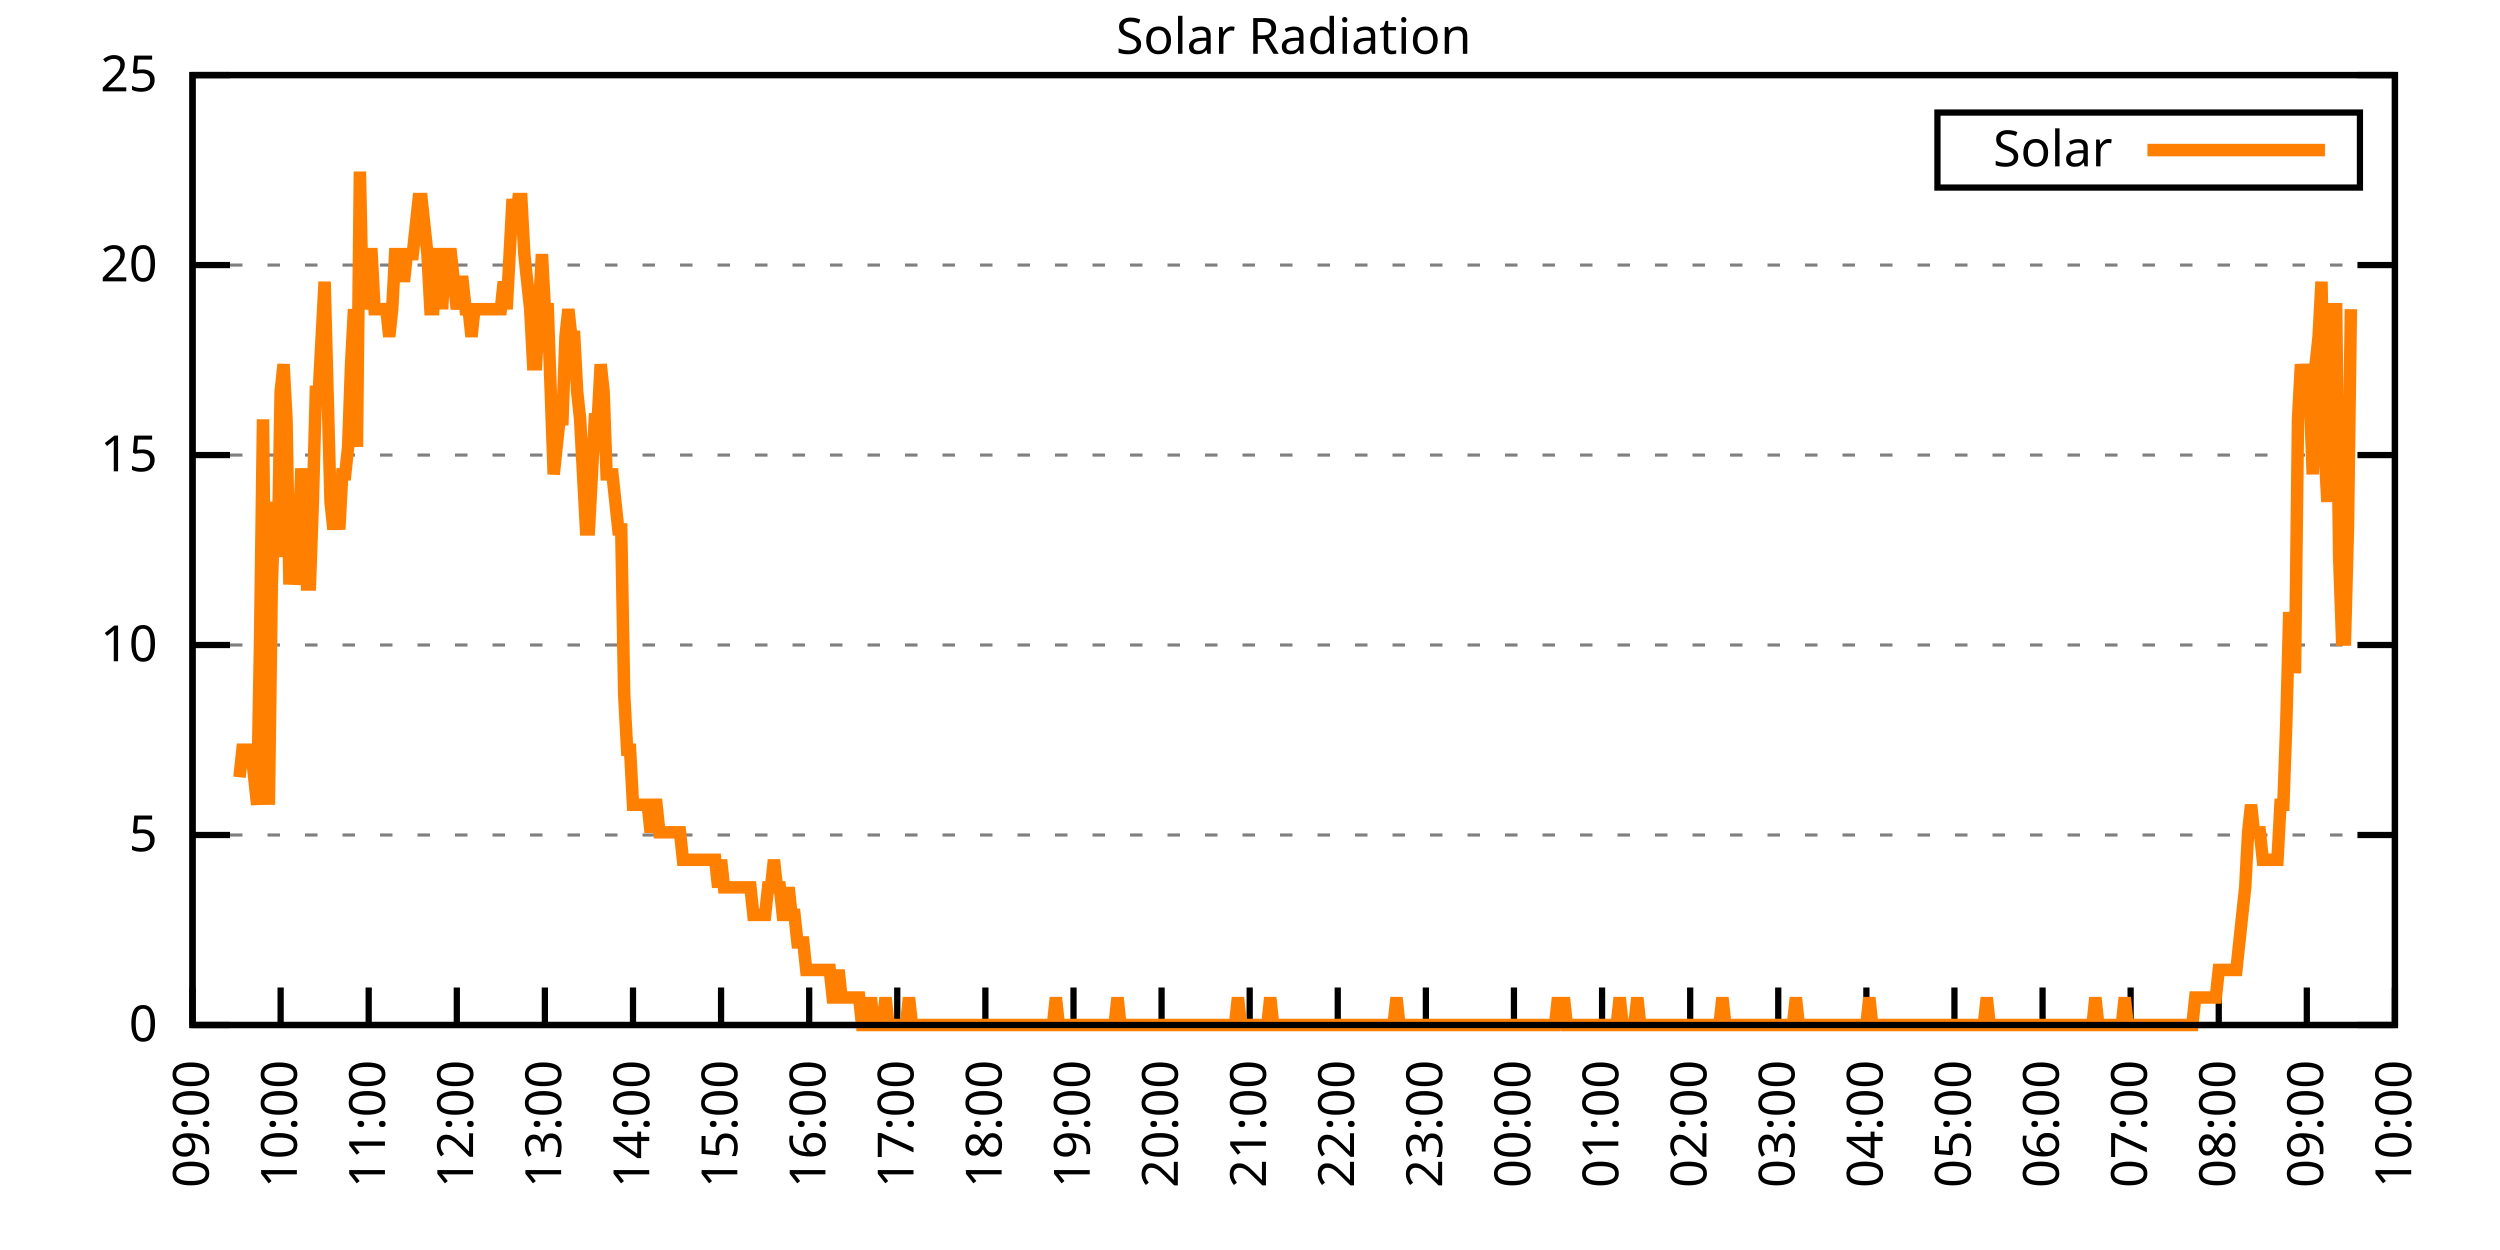
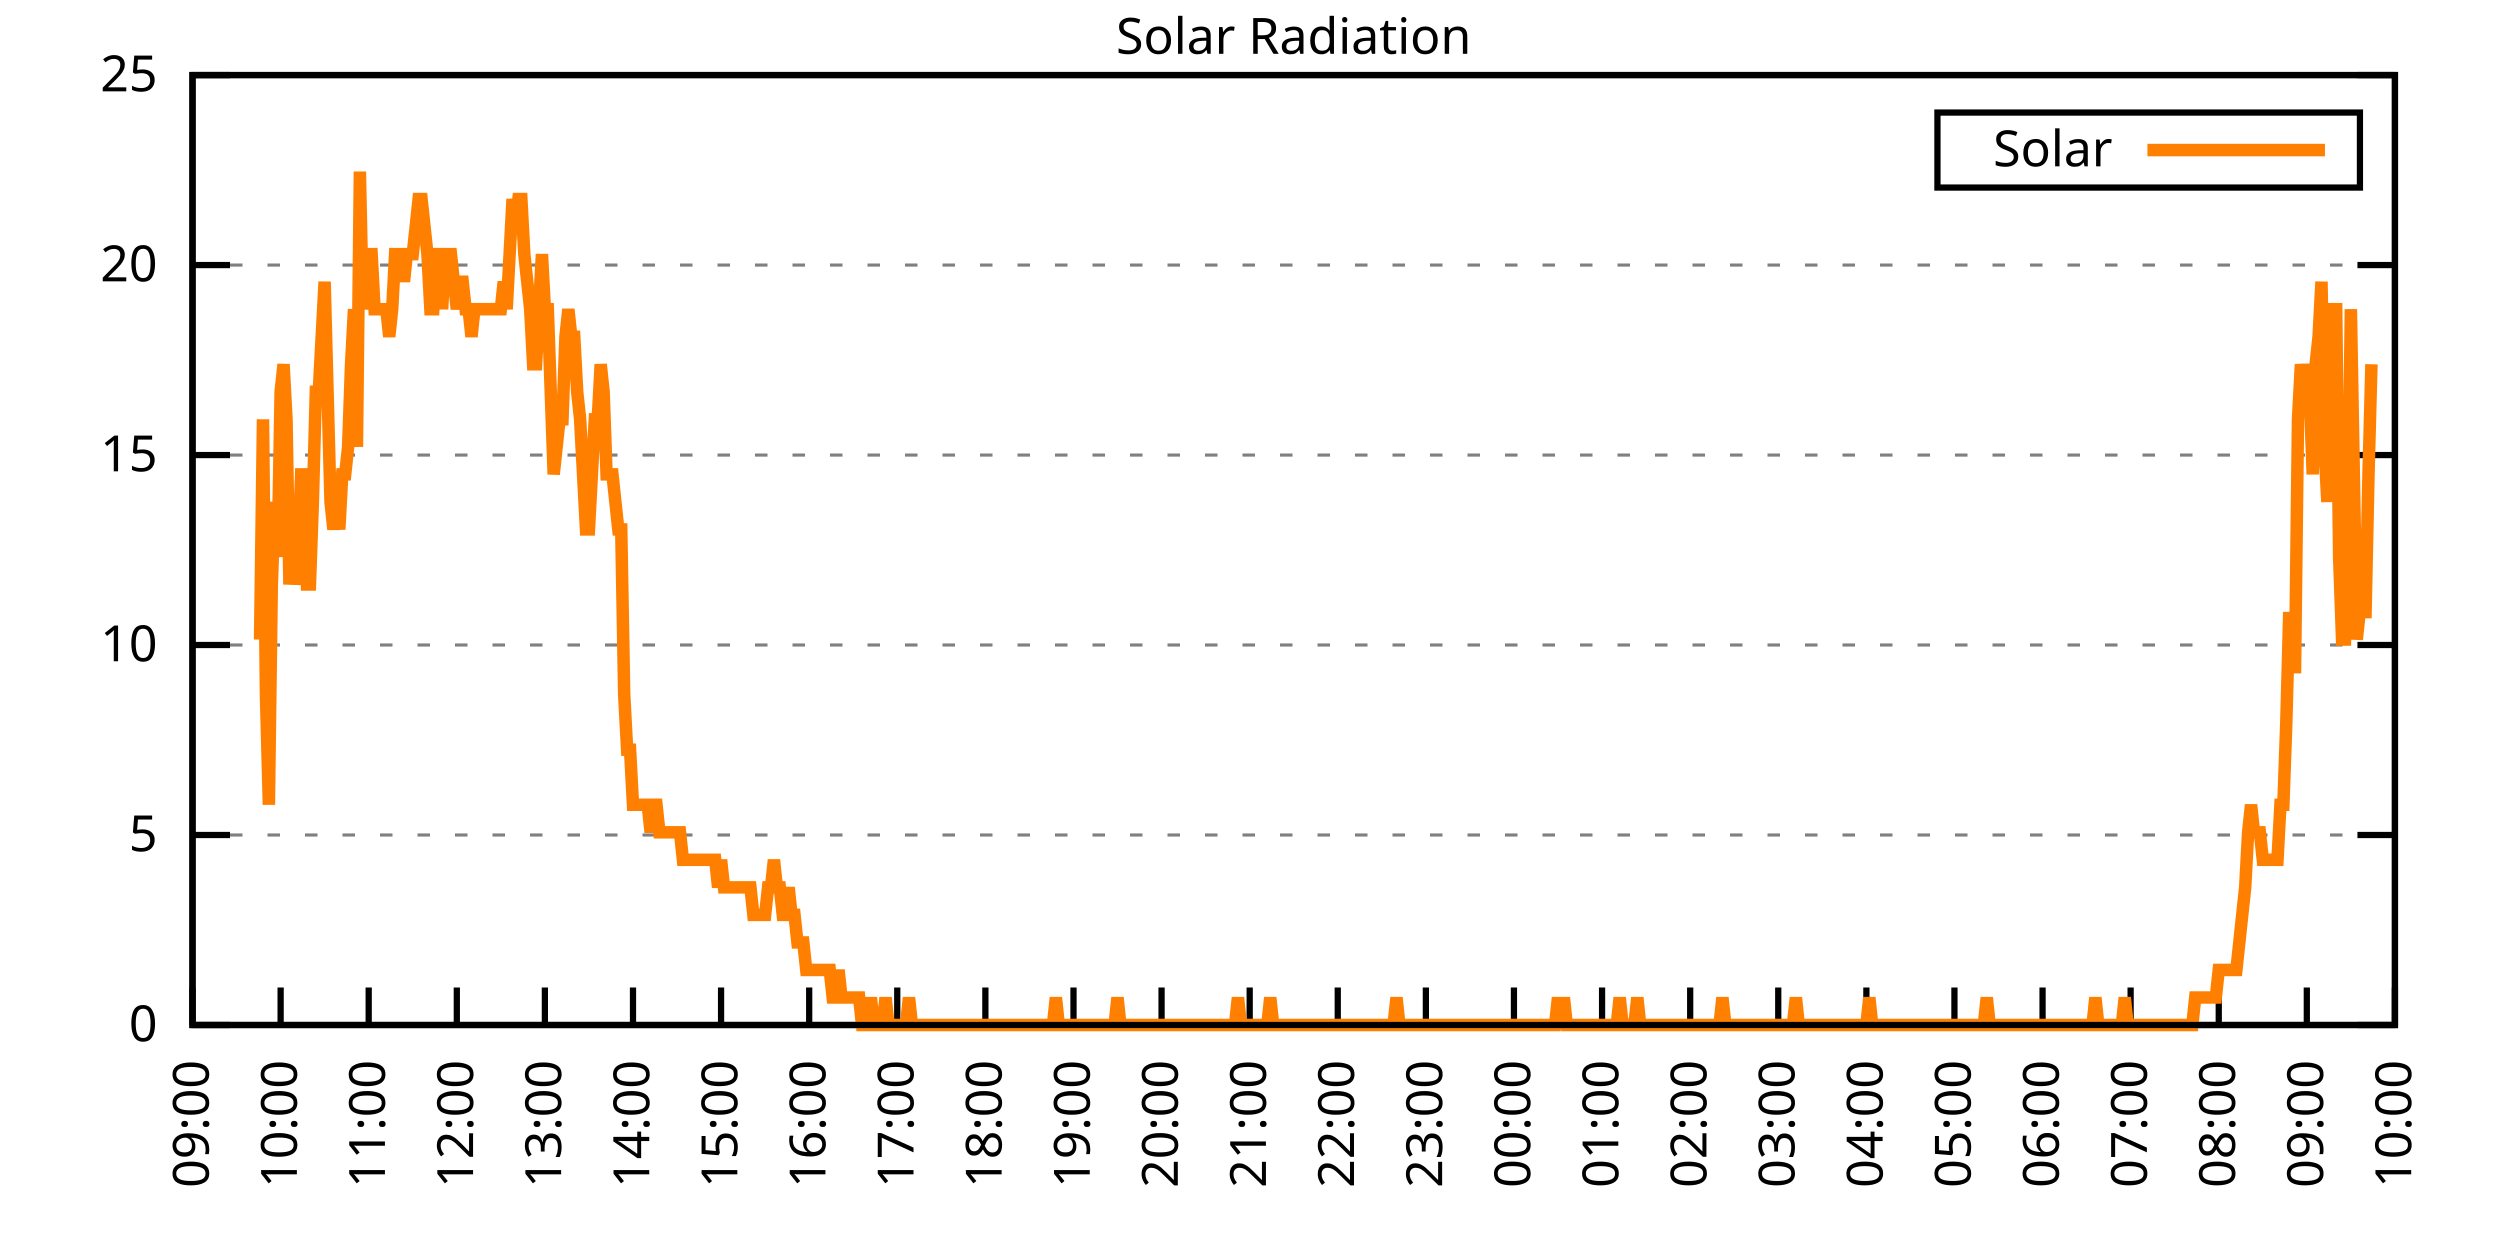
<svg xmlns="http://www.w3.org/2000/svg" xmlns:xlink="http://www.w3.org/1999/xlink" width="400" height="200" viewBox="0 0 400 200">
  <g id="gnuplot_canvas">
    <rect x="0" y="0" width="400" height="200" fill="none" />
    <defs>
      <circle id="gpDot" r="0.5" stroke-width="0.5" stroke="currentColor" />
      <path id="gpPt0" stroke-width="0.333" stroke="currentColor" d="M-1,0 h2 M0,-1 v2" />
      <path id="gpPt1" stroke-width="0.333" stroke="currentColor" d="M-1,-1 L1,1 M1,-1 L-1,1" />
      <path id="gpPt2" stroke-width="0.333" stroke="currentColor" d="M-1,0 L1,0 M0,-1 L0,1 M-1,-1 L1,1 M-1,1 L1,-1" />
      <rect id="gpPt3" stroke-width="0.333" stroke="currentColor" x="-1" y="-1" width="2" height="2" />
      <rect id="gpPt4" stroke-width="0.333" stroke="currentColor" fill="currentColor" x="-1" y="-1" width="2" height="2" />
      <circle id="gpPt5" stroke-width="0.333" stroke="currentColor" cx="0" cy="0" r="1" />
      <use xlink:href="#gpPt5" id="gpPt6" fill="currentColor" stroke="none" />
      <path id="gpPt7" stroke-width="0.333" stroke="currentColor" d="M0,-1.33 L-1.33,0.67 L1.33,0.67 z" />
      <use xlink:href="#gpPt7" id="gpPt8" fill="currentColor" stroke="none" />
      <use xlink:href="#gpPt7" id="gpPt9" stroke="currentColor" transform="rotate(180)" />
      <use xlink:href="#gpPt9" id="gpPt10" fill="currentColor" stroke="none" />
      <use xlink:href="#gpPt3" id="gpPt11" stroke="currentColor" transform="rotate(45)" />
      <use xlink:href="#gpPt11" id="gpPt12" fill="currentColor" stroke="none" />
      <path id="gpPt13" stroke-width="0.333" stroke="currentColor" d="M0,1.330 L1.265,0.411 L0.782,-1.067 L-0.782,-1.076 L-1.265,0.411 z" />
      <use xlink:href="#gpPt13" id="gpPt14" fill="currentColor" stroke="none" />
      <filter id="textbox" filterUnits="objectBoundingBox" x="0" y="0" height="1" width="1">
        <feFlood flood-color="white" flood-opacity="1" result="bgnd" />
        <feComposite in="SourceGraphic" in2="bgnd" operator="atop" />
      </filter>
      <filter id="greybox" filterUnits="objectBoundingBox" x="0" y="0" height="1" width="1">
        <feFlood flood-color="lightgrey" flood-opacity="1" result="grey" />
        <feComposite in="SourceGraphic" in2="grey" operator="atop" />
      </filter>
    </defs>
    <g fill="none" color="white" stroke="currentColor" stroke-width="1.00" stroke-linecap="butt" stroke-linejoin="miter">
</g>
    <g fill="none" color="black" stroke="currentColor" stroke-width="1.00" stroke-linecap="butt" stroke-linejoin="miter">
      <g stroke="none" shape-rendering="crispEdges">
        <polygon fill="rgb(255, 255, 255)" points="30.80,164.00 383.18,164.00 383.18,12.02 30.80,12.02 " />
      </g>
    </g>
    <g fill="none" color="black" stroke="currentColor" stroke-width="1.00" stroke-linecap="butt" stroke-linejoin="miter">
</g>
    <g fill="none" color="black" stroke="black" stroke-width="0.50" stroke-linecap="butt" stroke-linejoin="miter">
</g>
    <g fill="none" color="gray" stroke="currentColor" stroke-width="0.50" stroke-linecap="butt" stroke-linejoin="miter">
      <path stroke="gray" stroke-dasharray="2,4" class="gridline" d="M30.80,164.00 L383.19,164.00  " />
    </g>
    <g fill="none" color="gray" stroke="gray" stroke-width="1.00" stroke-linecap="butt" stroke-linejoin="miter">
</g>
    <g fill="none" color="black" stroke="currentColor" stroke-width="1.00" stroke-linecap="butt" stroke-linejoin="miter">
      <path stroke="black" d="M30.80,164.00 L36.80,164.00 M383.19,164.00 L377.19,164.00  " />
      <g transform="translate(25.20,166.60)" stroke="none" fill="black" font-family="Sans" font-size="8.00" text-anchor="end">
        <text>
          <tspan font-family="Sans"> 0</tspan>
        </text>
      </g>
    </g>
    <g fill="none" color="black" stroke="currentColor" stroke-width="1.00" stroke-linecap="butt" stroke-linejoin="miter">
</g>
    <g fill="none" color="black" stroke="black" stroke-width="0.50" stroke-linecap="butt" stroke-linejoin="miter">
</g>
    <g fill="none" color="gray" stroke="currentColor" stroke-width="0.50" stroke-linecap="butt" stroke-linejoin="miter">
      <path stroke="gray" stroke-dasharray="2,4" class="gridline" d="M30.80,133.60 L383.19,133.60  " />
    </g>
    <g fill="none" color="gray" stroke="gray" stroke-width="1.00" stroke-linecap="butt" stroke-linejoin="miter">
</g>
    <g fill="none" color="black" stroke="currentColor" stroke-width="1.00" stroke-linecap="butt" stroke-linejoin="miter">
      <path stroke="black" d="M30.80,133.60 L36.80,133.60 M383.19,133.60 L377.19,133.60  " />
      <g transform="translate(25.20,136.20)" stroke="none" fill="black" font-family="Sans" font-size="8.00" text-anchor="end">
        <text>
          <tspan font-family="Sans"> 5</tspan>
        </text>
      </g>
    </g>
    <g fill="none" color="black" stroke="currentColor" stroke-width="1.00" stroke-linecap="butt" stroke-linejoin="miter">
</g>
    <g fill="none" color="black" stroke="black" stroke-width="0.50" stroke-linecap="butt" stroke-linejoin="miter">
</g>
    <g fill="none" color="gray" stroke="currentColor" stroke-width="0.50" stroke-linecap="butt" stroke-linejoin="miter">
      <path stroke="gray" stroke-dasharray="2,4" class="gridline" d="M30.80,103.20 L383.19,103.20  " />
    </g>
    <g fill="none" color="gray" stroke="gray" stroke-width="1.00" stroke-linecap="butt" stroke-linejoin="miter">
</g>
    <g fill="none" color="black" stroke="currentColor" stroke-width="1.00" stroke-linecap="butt" stroke-linejoin="miter">
      <path stroke="black" d="M30.80,103.20 L36.80,103.20 M383.19,103.20 L377.19,103.20  " />
      <g transform="translate(25.20,105.80)" stroke="none" fill="black" font-family="Sans" font-size="8.00" text-anchor="end">
        <text>
          <tspan font-family="Sans"> 10</tspan>
        </text>
      </g>
    </g>
    <g fill="none" color="black" stroke="currentColor" stroke-width="1.00" stroke-linecap="butt" stroke-linejoin="miter">
</g>
    <g fill="none" color="black" stroke="black" stroke-width="0.50" stroke-linecap="butt" stroke-linejoin="miter">
</g>
    <g fill="none" color="gray" stroke="currentColor" stroke-width="0.50" stroke-linecap="butt" stroke-linejoin="miter">
      <path stroke="gray" stroke-dasharray="2,4" class="gridline" d="M30.80,72.81 L383.19,72.81  " />
    </g>
    <g fill="none" color="gray" stroke="gray" stroke-width="1.00" stroke-linecap="butt" stroke-linejoin="miter">
</g>
    <g fill="none" color="black" stroke="currentColor" stroke-width="1.00" stroke-linecap="butt" stroke-linejoin="miter">
      <path stroke="black" d="M30.80,72.81 L36.80,72.81 M383.19,72.81 L377.19,72.81  " />
      <g transform="translate(25.20,75.41)" stroke="none" fill="black" font-family="Sans" font-size="8.00" text-anchor="end">
        <text>
          <tspan font-family="Sans"> 15</tspan>
        </text>
      </g>
    </g>
    <g fill="none" color="black" stroke="currentColor" stroke-width="1.00" stroke-linecap="butt" stroke-linejoin="miter">
</g>
    <g fill="none" color="black" stroke="black" stroke-width="0.50" stroke-linecap="butt" stroke-linejoin="miter">
</g>
    <g fill="none" color="gray" stroke="currentColor" stroke-width="0.50" stroke-linecap="butt" stroke-linejoin="miter">
      <path stroke="gray" stroke-dasharray="2,4" class="gridline" d="M30.80,42.41 L383.19,42.41  " />
    </g>
    <g fill="none" color="gray" stroke="gray" stroke-width="1.00" stroke-linecap="butt" stroke-linejoin="miter">
</g>
    <g fill="none" color="black" stroke="currentColor" stroke-width="1.00" stroke-linecap="butt" stroke-linejoin="miter">
      <path stroke="black" d="M30.80,42.41 L36.80,42.41 M383.19,42.41 L377.19,42.41  " />
      <g transform="translate(25.20,45.01)" stroke="none" fill="black" font-family="Sans" font-size="8.00" text-anchor="end">
        <text>
          <tspan font-family="Sans"> 20</tspan>
        </text>
      </g>
    </g>
    <g fill="none" color="black" stroke="currentColor" stroke-width="1.00" stroke-linecap="butt" stroke-linejoin="miter">
</g>
    <g fill="none" color="black" stroke="black" stroke-width="0.50" stroke-linecap="butt" stroke-linejoin="miter">
</g>
    <g fill="none" color="gray" stroke="currentColor" stroke-width="0.50" stroke-linecap="butt" stroke-linejoin="miter">
      <path stroke="gray" stroke-dasharray="2,4" class="gridline" d="M30.80,12.01 L383.19,12.01  " />
    </g>
    <g fill="none" color="gray" stroke="gray" stroke-width="1.00" stroke-linecap="butt" stroke-linejoin="miter">
</g>
    <g fill="none" color="black" stroke="currentColor" stroke-width="1.00" stroke-linecap="butt" stroke-linejoin="miter">
      <path stroke="black" d="M30.80,12.01 L36.80,12.01 M383.19,12.01 L377.19,12.01  " />
      <g transform="translate(25.20,14.61)" stroke="none" fill="black" font-family="Sans" font-size="8.00" text-anchor="end">
        <text>
          <tspan font-family="Sans"> 25</tspan>
        </text>
      </g>
    </g>
    <g fill="none" color="black" stroke="currentColor" stroke-width="1.00" stroke-linecap="butt" stroke-linejoin="miter">
      <path stroke="black" d="M30.80,164.00 L30.80,158.00  " />
      <g transform="translate(33.40,169.60) rotate(270.00)" stroke="none" fill="black" font-family="Sans" font-size="8.00" text-anchor="end">
        <text>
          <tspan font-family="Sans">09:00</tspan>
        </text>
      </g>
    </g>
    <g fill="none" color="black" stroke="currentColor" stroke-width="1.00" stroke-linecap="butt" stroke-linejoin="miter">
      <path stroke="black" d="M44.90,164.00 L44.90,158.00  " />
      <g transform="translate(47.50,169.60) rotate(270.00)" stroke="none" fill="black" font-family="Sans" font-size="8.00" text-anchor="end">
        <text>
          <tspan font-family="Sans">10:00</tspan>
        </text>
      </g>
    </g>
    <g fill="none" color="black" stroke="currentColor" stroke-width="1.00" stroke-linecap="butt" stroke-linejoin="miter">
      <path stroke="black" d="M58.99,164.00 L58.99,158.00  " />
      <g transform="translate(61.59,169.60) rotate(270.00)" stroke="none" fill="black" font-family="Sans" font-size="8.00" text-anchor="end">
        <text>
          <tspan font-family="Sans">11:00</tspan>
        </text>
      </g>
    </g>
    <g fill="none" color="black" stroke="currentColor" stroke-width="1.00" stroke-linecap="butt" stroke-linejoin="miter">
      <path stroke="black" d="M73.09,164.00 L73.09,158.00  " />
      <g transform="translate(75.69,169.60) rotate(270.00)" stroke="none" fill="black" font-family="Sans" font-size="8.00" text-anchor="end">
        <text>
          <tspan font-family="Sans">12:00</tspan>
        </text>
      </g>
    </g>
    <g fill="none" color="black" stroke="currentColor" stroke-width="1.00" stroke-linecap="butt" stroke-linejoin="miter">
      <path stroke="black" d="M87.18,164.00 L87.18,158.00  " />
      <g transform="translate(89.78,169.60) rotate(270.00)" stroke="none" fill="black" font-family="Sans" font-size="8.00" text-anchor="end">
        <text>
          <tspan font-family="Sans">13:00</tspan>
        </text>
      </g>
    </g>
    <g fill="none" color="black" stroke="currentColor" stroke-width="1.00" stroke-linecap="butt" stroke-linejoin="miter">
      <path stroke="black" d="M101.28,164.00 L101.28,158.00  " />
      <g transform="translate(103.88,169.60) rotate(270.00)" stroke="none" fill="black" font-family="Sans" font-size="8.00" text-anchor="end">
        <text>
          <tspan font-family="Sans">14:00</tspan>
        </text>
      </g>
    </g>
    <g fill="none" color="black" stroke="currentColor" stroke-width="1.00" stroke-linecap="butt" stroke-linejoin="miter">
      <path stroke="black" d="M115.37,164.00 L115.37,158.00  " />
      <g transform="translate(117.97,169.60) rotate(270.00)" stroke="none" fill="black" font-family="Sans" font-size="8.00" text-anchor="end">
        <text>
          <tspan font-family="Sans">15:00</tspan>
        </text>
      </g>
    </g>
    <g fill="none" color="black" stroke="currentColor" stroke-width="1.00" stroke-linecap="butt" stroke-linejoin="miter">
      <path stroke="black" d="M129.47,164.00 L129.47,158.00  " />
      <g transform="translate(132.07,169.60) rotate(270.00)" stroke="none" fill="black" font-family="Sans" font-size="8.00" text-anchor="end">
        <text>
          <tspan font-family="Sans">16:00</tspan>
        </text>
      </g>
    </g>
    <g fill="none" color="black" stroke="currentColor" stroke-width="1.00" stroke-linecap="butt" stroke-linejoin="miter">
      <path stroke="black" d="M143.56,164.00 L143.56,158.00  " />
      <g transform="translate(146.16,169.60) rotate(270.00)" stroke="none" fill="black" font-family="Sans" font-size="8.00" text-anchor="end">
        <text>
          <tspan font-family="Sans">17:00</tspan>
        </text>
      </g>
    </g>
    <g fill="none" color="black" stroke="currentColor" stroke-width="1.00" stroke-linecap="butt" stroke-linejoin="miter">
      <path stroke="black" d="M157.66,164.00 L157.66,158.00  " />
      <g transform="translate(160.26,169.60) rotate(270.00)" stroke="none" fill="black" font-family="Sans" font-size="8.00" text-anchor="end">
        <text>
          <tspan font-family="Sans">18:00</tspan>
        </text>
      </g>
    </g>
    <g fill="none" color="black" stroke="currentColor" stroke-width="1.00" stroke-linecap="butt" stroke-linejoin="miter">
      <path stroke="black" d="M171.76,164.00 L171.76,158.00  " />
      <g transform="translate(174.36,169.60) rotate(270.00)" stroke="none" fill="black" font-family="Sans" font-size="8.00" text-anchor="end">
        <text>
          <tspan font-family="Sans">19:00</tspan>
        </text>
      </g>
    </g>
    <g fill="none" color="black" stroke="currentColor" stroke-width="1.00" stroke-linecap="butt" stroke-linejoin="miter">
      <path stroke="black" d="M185.85,164.00 L185.85,158.00  " />
      <g transform="translate(188.45,169.60) rotate(270.00)" stroke="none" fill="black" font-family="Sans" font-size="8.00" text-anchor="end">
        <text>
          <tspan font-family="Sans">20:00</tspan>
        </text>
      </g>
    </g>
    <g fill="none" color="black" stroke="currentColor" stroke-width="1.00" stroke-linecap="butt" stroke-linejoin="miter">
      <path stroke="black" d="M199.95,164.00 L199.95,158.00  " />
      <g transform="translate(202.55,169.60) rotate(270.00)" stroke="none" fill="black" font-family="Sans" font-size="8.00" text-anchor="end">
        <text>
          <tspan font-family="Sans">21:00</tspan>
        </text>
      </g>
    </g>
    <g fill="none" color="black" stroke="currentColor" stroke-width="1.00" stroke-linecap="butt" stroke-linejoin="miter">
      <path stroke="black" d="M214.04,164.00 L214.04,158.00  " />
      <g transform="translate(216.64,169.60) rotate(270.00)" stroke="none" fill="black" font-family="Sans" font-size="8.00" text-anchor="end">
        <text>
          <tspan font-family="Sans">22:00</tspan>
        </text>
      </g>
    </g>
    <g fill="none" color="black" stroke="currentColor" stroke-width="1.00" stroke-linecap="butt" stroke-linejoin="miter">
      <path stroke="black" d="M228.14,164.00 L228.14,158.00  " />
      <g transform="translate(230.74,169.60) rotate(270.00)" stroke="none" fill="black" font-family="Sans" font-size="8.00" text-anchor="end">
        <text>
          <tspan font-family="Sans">23:00</tspan>
        </text>
      </g>
    </g>
    <g fill="none" color="black" stroke="currentColor" stroke-width="1.00" stroke-linecap="butt" stroke-linejoin="miter">
      <path stroke="black" d="M242.23,164.00 L242.23,158.00  " />
      <g transform="translate(244.83,169.60) rotate(270.00)" stroke="none" fill="black" font-family="Sans" font-size="8.00" text-anchor="end">
        <text>
          <tspan font-family="Sans">00:00</tspan>
        </text>
      </g>
    </g>
    <g fill="none" color="black" stroke="currentColor" stroke-width="1.00" stroke-linecap="butt" stroke-linejoin="miter">
      <path stroke="black" d="M256.33,164.00 L256.33,158.00  " />
      <g transform="translate(258.93,169.60) rotate(270.00)" stroke="none" fill="black" font-family="Sans" font-size="8.00" text-anchor="end">
        <text>
          <tspan font-family="Sans">01:00</tspan>
        </text>
      </g>
    </g>
    <g fill="none" color="black" stroke="currentColor" stroke-width="1.00" stroke-linecap="butt" stroke-linejoin="miter">
      <path stroke="black" d="M270.43,164.00 L270.43,158.00  " />
      <g transform="translate(273.03,169.60) rotate(270.00)" stroke="none" fill="black" font-family="Sans" font-size="8.00" text-anchor="end">
        <text>
          <tspan font-family="Sans">02:00</tspan>
        </text>
      </g>
    </g>
    <g fill="none" color="black" stroke="currentColor" stroke-width="1.00" stroke-linecap="butt" stroke-linejoin="miter">
      <path stroke="black" d="M284.52,164.00 L284.52,158.00  " />
      <g transform="translate(287.12,169.60) rotate(270.00)" stroke="none" fill="black" font-family="Sans" font-size="8.00" text-anchor="end">
        <text>
          <tspan font-family="Sans">03:00</tspan>
        </text>
      </g>
    </g>
    <g fill="none" color="black" stroke="currentColor" stroke-width="1.00" stroke-linecap="butt" stroke-linejoin="miter">
      <path stroke="black" d="M298.62,164.00 L298.62,158.00  " />
      <g transform="translate(301.22,169.60) rotate(270.00)" stroke="none" fill="black" font-family="Sans" font-size="8.00" text-anchor="end">
        <text>
          <tspan font-family="Sans">04:00</tspan>
        </text>
      </g>
    </g>
    <g fill="none" color="black" stroke="currentColor" stroke-width="1.00" stroke-linecap="butt" stroke-linejoin="miter">
      <path stroke="black" d="M312.71,164.00 L312.71,158.00  " />
      <g transform="translate(315.31,169.60) rotate(270.00)" stroke="none" fill="black" font-family="Sans" font-size="8.00" text-anchor="end">
        <text>
          <tspan font-family="Sans">05:00</tspan>
        </text>
      </g>
    </g>
    <g fill="none" color="black" stroke="currentColor" stroke-width="1.00" stroke-linecap="butt" stroke-linejoin="miter">
      <path stroke="black" d="M326.81,164.00 L326.81,158.00  " />
      <g transform="translate(329.41,169.60) rotate(270.00)" stroke="none" fill="black" font-family="Sans" font-size="8.00" text-anchor="end">
        <text>
          <tspan font-family="Sans">06:00</tspan>
        </text>
      </g>
    </g>
    <g fill="none" color="black" stroke="currentColor" stroke-width="1.00" stroke-linecap="butt" stroke-linejoin="miter">
      <path stroke="black" d="M340.90,164.00 L340.90,158.00  " />
      <g transform="translate(343.50,169.60) rotate(270.00)" stroke="none" fill="black" font-family="Sans" font-size="8.00" text-anchor="end">
        <text>
          <tspan font-family="Sans">07:00</tspan>
        </text>
      </g>
    </g>
    <g fill="none" color="black" stroke="currentColor" stroke-width="1.00" stroke-linecap="butt" stroke-linejoin="miter">
      <path stroke="black" d="M355.00,164.00 L355.00,158.00  " />
      <g transform="translate(357.60,169.60) rotate(270.00)" stroke="none" fill="black" font-family="Sans" font-size="8.00" text-anchor="end">
        <text>
          <tspan font-family="Sans">08:00</tspan>
        </text>
      </g>
    </g>
    <g fill="none" color="black" stroke="currentColor" stroke-width="1.00" stroke-linecap="butt" stroke-linejoin="miter">
      <path stroke="black" d="M369.09,164.00 L369.09,158.00  " />
      <g transform="translate(371.69,169.60) rotate(270.00)" stroke="none" fill="black" font-family="Sans" font-size="8.00" text-anchor="end">
        <text>
          <tspan font-family="Sans">09:00</tspan>
        </text>
      </g>
    </g>
    <g fill="none" color="black" stroke="currentColor" stroke-width="1.00" stroke-linecap="butt" stroke-linejoin="miter">
      <path stroke="black" d="M383.19,164.00 L383.19,158.00  " />
      <g transform="translate(385.79,169.60) rotate(270.00)" stroke="none" fill="black" font-family="Sans" font-size="8.00" text-anchor="end">
        <text>
          <tspan font-family="Sans">10:00</tspan>
        </text>
      </g>
    </g>
    <g fill="none" color="black" stroke="currentColor" stroke-width="1.00" stroke-linecap="butt" stroke-linejoin="miter">
</g>
    <g fill="none" color="black" stroke="currentColor" stroke-width="1.00" stroke-linecap="butt" stroke-linejoin="miter">
      <path stroke="black" d="M30.80,12.01 L30.80,164.00 L383.19,164.00 L383.19,12.01 L30.80,12.01 Z  " />
    </g>
    <g fill="none" color="black" stroke="currentColor" stroke-width="1.00" stroke-linecap="butt" stroke-linejoin="miter">
</g>
    <g fill="none" color="black" stroke="currentColor" stroke-width="1.00" stroke-linecap="butt" stroke-linejoin="miter">
      <path stroke="black" d="M309.99,30.01 L309.99,18.01 L377.59,18.01 L377.59,30.01 L309.99,30.01 Z  " />
    </g>
    <g id="Solar_Radiation_plot_1">
      <g fill="none" color="white" stroke="black" stroke-width="2.00" stroke-linecap="butt" stroke-linejoin="miter">
</g>
      <g fill="none" color="black" stroke="currentColor" stroke-width="2.00" stroke-linecap="butt" stroke-linejoin="miter">
        <g transform="translate(337.99,26.61)" stroke="none" fill="black" font-family="Sans" font-size="8.00" text-anchor="end">
          <text>
            <tspan font-family="Sans">Solar</tspan>
          </text>
        </g>
      </g>
      <g fill="none" color="black" stroke="currentColor" stroke-width="2.00" stroke-linecap="butt" stroke-linejoin="miter">
-         <path stroke="rgb(255, 127,   0)" d="M343.59,24.01 L371.99,24.01 M38.32,124.36 L38.79,119.95 L39.26,119.95 L39.73,119.95 L40.20,119.95 L40.67,124.36   L41.14,128.76 L41.61,102.33 L42.08,67.09 L42.55,111.14 L43.02,128.76 L43.49,93.52 L43.96,80.31 L44.43,89.12   L44.90,62.69 L45.37,58.28 L45.84,67.09 L46.31,93.52 L46.78,84.71 L47.24,93.52 L47.71,89.12 L48.18,75.90   L48.65,75.90 L49.12,93.52 L49.59,93.52 L50.06,80.31 L50.53,62.69 L51.00,62.69 L51.47,53.88 L51.94,45.07   L52.41,62.69 L52.88,80.31 L53.35,84.71 L53.82,80.31 L54.29,84.71 L54.76,75.90 L55.23,75.90 L55.70,71.50   L56.17,58.28 L56.64,49.47 L57.11,71.50 L57.58,27.45 L58.05,49.47 L58.52,45.07 L58.99,40.66 L59.46,40.66   L59.93,49.47 L60.40,49.47 L60.87,49.47 L61.34,49.47 L61.81,49.47 L62.28,53.88 L62.75,49.47 L63.22,40.66   L63.69,40.66 L64.16,40.66 L64.63,45.07 L65.10,40.66 L65.57,40.66 L66.04,40.66 L66.51,36.26 L66.98,31.85   L67.45,31.85 L67.92,36.26 L68.39,40.66 L68.86,49.47 L69.33,49.47 L69.80,40.66 L70.27,40.66 L70.74,49.47   L71.21,40.66 L71.68,40.66 L72.15,40.66 L72.62,45.07 L73.09,49.47 L73.56,45.07 L74.03,45.07 L74.50,49.47   L74.97,49.47 L75.44,53.88 L75.91,49.47 L76.38,49.47 L76.85,49.47 L77.32,49.47 L77.79,49.47 L78.26,49.47   L78.73,49.47 L79.19,49.47 L79.66,49.47 L80.13,49.47 L80.60,45.07 L81.07,49.47 L81.54,40.66 L82.01,31.85   L82.48,36.26 L82.95,31.85 L83.42,31.85 L83.89,40.66 L84.36,45.07 L84.83,49.47 L85.30,58.28 L85.77,58.28   L86.24,49.47 L86.71,40.66 L87.18,49.47 L87.65,49.47 L88.12,62.69 L88.59,75.90 L89.06,71.50 L89.53,67.09   L90.00,67.09 L90.47,53.88 L90.94,49.47 L91.41,53.88 L91.88,53.88 L92.35,62.69 L92.82,67.09 L93.29,75.90   L93.76,84.71 L94.23,84.71 L94.70,75.90 L95.17,67.09 L95.64,67.09 L96.11,58.28 L96.58,62.69 L97.05,75.90   L97.52,75.90 L97.99,75.90 L98.46,80.31 L98.93,84.71 L99.40,84.71 L99.87,111.14 L100.34,119.95 L100.81,119.95   L101.28,128.76 L101.75,128.76 L102.22,128.76 L102.69,128.76 L103.16,128.76 L103.63,128.76 L104.10,133.17 L104.57,128.76   L105.04,128.76 L105.51,133.17 L105.98,133.17 L106.45,133.17 L106.92,133.17 L107.39,133.17 L107.86,133.17 L108.33,133.17   L108.80,133.17 L109.27,137.57 L109.74,137.57 L110.21,137.57 L110.68,137.57 L111.14,137.57 L111.61,137.57 L112.08,137.57   L112.55,137.57 L113.02,137.57 L113.49,137.57 L113.96,137.57 L114.43,137.57 L114.90,141.98 L115.37,137.57 L115.84,141.98   L116.31,141.98 L116.78,141.98 L117.25,141.98 L117.72,141.98 L118.19,141.98 L118.66,141.98 L119.13,141.98 L119.60,141.98   L120.07,141.98 L120.54,146.38 L121.01,146.38 L121.48,146.38 L121.95,146.38 L122.42,146.38 L122.89,141.98 L123.36,141.98   L123.83,137.57 L124.30,141.98 L124.77,141.98 L125.24,146.38 L125.71,146.38 L126.18,141.98 L126.65,146.38 L127.12,146.38   L127.59,150.79 L128.06,150.79 L128.53,150.79 L129.00,155.19 L129.47,155.19 L129.94,155.19 L130.41,155.19 L130.88,155.19   L131.35,155.19 L131.82,155.19 L132.29,155.19 L132.76,155.19 L133.23,159.60 L133.70,159.60 L134.17,155.19 L134.64,159.60   L135.11,159.60 L135.58,159.60 L136.05,159.60 L136.52,159.60 L136.99,159.60 L137.46,159.60 L137.93,164.00 L138.40,164.00   L138.87,164.00 L139.34,159.60 L139.81,164.00 L140.28,164.00 L140.75,164.00 L141.22,164.00 L141.69,159.60 L142.16,164.00   L142.63,164.00 L143.09,164.00 L143.56,164.00 L144.03,164.00 L144.50,164.00 L144.97,164.00 L145.44,159.60 L145.91,164.00   L146.38,164.00 L146.85,164.00 L147.32,164.00 L147.79,164.00 L148.26,164.00 L148.73,164.00 L149.20,164.00 L149.67,164.00   L150.14,164.00 L150.61,164.00 L151.08,164.00 L151.55,164.00 L152.02,164.00 L152.49,164.00 L152.96,164.00 L153.43,164.00   L153.90,164.00 L154.37,164.00 L154.84,164.00 L155.31,164.00 L155.78,164.00 L156.25,164.00 L156.72,164.00 L157.19,164.00   L157.66,164.00 L158.13,164.00 L158.60,164.00 L159.07,164.00 L159.54,164.00 L160.01,164.00 L160.48,164.00 L160.95,164.00   L161.42,164.00 L161.89,164.00 L162.36,164.00 L162.83,164.00 L163.30,164.00 L163.77,164.00 L164.24,164.00 L164.71,164.00   L165.18,164.00 L165.65,164.00 L166.12,164.00 L166.59,164.00 L167.06,164.00 L167.53,164.00 L168.00,164.00 L168.47,164.00   L168.94,159.60 L169.41,164.00 L169.88,164.00 L170.35,164.00 L170.82,164.00 L171.29,164.00 L171.76,164.00 L172.23,164.00   L172.70,164.00 L173.17,164.00 L173.64,164.00 L174.11,164.00 L174.58,164.00 L175.04,164.00 L175.51,164.00 L175.98,164.00   L176.45,164.00 L176.92,164.00 L177.39,164.00 L177.86,164.00 L178.33,164.00 L178.80,159.60 L179.27,164.00 L179.74,164.00   L180.21,164.00 L180.68,164.00 L181.15,164.00 L181.62,164.00 L182.09,164.00 L182.56,164.00 L183.03,164.00 L183.50,164.00   L183.97,164.00 L184.44,164.00 L184.91,164.00 L185.38,164.00 L185.85,164.00 L186.32,164.00 L186.79,164.00 L187.26,164.00   L187.73,164.00 L188.20,164.00 L188.67,164.00 L189.14,164.00 L189.61,164.00 L190.08,164.00 L190.55,164.00 L191.02,164.00   L191.49,164.00 L191.96,164.00 L192.43,164.00 L192.90,164.00 L193.37,164.00 L193.84,164.00 L194.31,164.00 L194.78,164.00   L195.25,164.00 L195.72,164.00 L196.19,164.00 L196.66,164.00 L197.13,164.00 L197.60,164.00 L198.07,159.60 L198.54,164.00   L199.01,164.00 L199.48,164.00 L199.95,164.00 L200.42,164.00 L200.89,164.00 L201.36,164.00 L201.83,164.00 L202.30,164.00   L202.77,164.00 L203.24,159.60 L203.71,164.00 L204.18,164.00 L204.65,164.00 L205.12,164.00 L205.59,164.00 L206.06,164.00   L206.53,164.00 L207.00,164.00 L207.46,164.00 L207.93,164.00 L208.40,164.00 L208.87,164.00 L209.34,164.00 L209.81,164.00   L210.28,164.00 L210.75,164.00 L211.22,164.00 L211.69,164.00 L212.16,164.00 L212.63,164.00 L213.10,164.00 L213.57,164.00   L214.04,164.00 L214.51,164.00 L214.98,164.00 L215.45,164.00 L215.92,164.00 L216.39,164.00 L216.86,164.00 L217.33,164.00   L217.80,164.00 L218.27,164.00 L218.74,164.00 L219.21,164.00 L219.68,164.00 L220.15,164.00 L220.62,164.00 L221.09,164.00   L221.56,164.00 L222.03,164.00 L222.50,164.00 L222.97,164.00 L223.44,159.60 L223.91,164.00 L224.38,164.00 L224.85,164.00   L225.32,164.00 L225.79,164.00 L226.26,164.00 L226.73,164.00 L227.20,164.00 L227.67,164.00 L228.14,164.00 L228.61,164.00   L229.08,164.00 L229.55,164.00 L230.02,164.00 L230.49,164.00 L230.96,164.00 L231.43,164.00 L231.90,164.00 L232.37,164.00   L232.84,164.00 L233.31,164.00 L233.78,164.00 L234.25,164.00 L234.72,164.00 L235.19,164.00 L235.66,164.00 L236.13,164.00   L236.60,164.00 L237.07,164.00 L237.54,164.00 L238.01,164.00 L238.48,164.00 L238.95,164.00 L239.41,164.00 L239.88,164.00   L240.35,164.00 L240.82,164.00 L241.29,164.00 L241.76,164.00 L242.23,164.00 L242.70,164.00 L243.17,164.00 L243.64,164.00   L244.11,164.00 L244.58,164.00 L245.05,164.00 L245.52,164.00 L245.99,164.00 L246.46,164.00 L246.93,164.00 L247.40,164.00   L247.87,164.00 L248.34,164.00 L248.81,164.00 L249.28,159.60 L249.75,164.00 L250.22,159.60 L250.69,164.00 L251.16,164.00   L251.63,164.00 L252.10,164.00 L252.57,164.00 L253.04,164.00 L253.51,164.00 L253.98,164.00 L254.45,164.00 L254.92,164.00   L255.39,164.00 L255.86,164.00 L256.33,164.00 L256.80,164.00 L257.27,164.00 L257.74,164.00 L258.21,164.00 L258.68,164.00   L259.15,159.60 L259.62,164.00 L260.09,164.00 L260.56,164.00 L261.03,164.00 L261.50,164.00 L261.97,159.60 L262.44,164.00   L262.91,164.00 L263.38,164.00 L263.85,164.00 L264.32,164.00 L264.79,164.00 L265.26,164.00 L265.73,164.00 L266.20,164.00   L266.67,164.00 L267.14,164.00 L267.61,164.00 L268.08,164.00 L268.55,164.00 L269.02,164.00 L269.49,164.00 L269.96,164.00   L270.43,164.00 L270.90,164.00 L271.36,164.00 L271.83,164.00 L272.30,164.00 L272.77,164.00 L273.24,164.00 L273.71,164.00   L274.18,164.00 L274.65,164.00 L275.12,164.00 L275.59,159.60 L276.06,164.00 L276.53,164.00 L277.00,164.00 L277.47,164.00   L277.94,164.00 L278.41,164.00 L278.88,164.00 L279.35,164.00 L279.82,164.00 L280.29,164.00 L280.76,164.00 L281.23,164.00   L281.70,164.00 L282.17,164.00 L282.64,164.00 L283.11,164.00 L283.58,164.00 L284.05,164.00 L284.52,164.00 L284.99,164.00   L285.46,164.00 L285.93,164.00 L286.40,164.00 L286.87,164.00 L287.34,159.60 L287.81,164.00 L288.28,164.00 L288.75,164.00   L289.22,164.00 L289.69,164.00 L290.16,164.00 L290.63,164.00 L291.10,164.00 L291.57,164.00 L292.04,164.00 L292.51,164.00   L292.98,164.00 L293.45,164.00 L293.92,164.00 L294.39,164.00 L294.86,164.00 L295.33,164.00 L295.80,164.00 L296.27,164.00   L296.74,164.00 L297.21,164.00 L297.68,164.00 L298.15,164.00 L298.62,164.00 L299.09,159.60 L299.56,164.00 L300.03,164.00   L300.50,164.00 L300.97,164.00 L301.44,164.00 L301.91,164.00 L302.38,164.00 L302.85,164.00 L303.31,164.00 L303.78,164.00   L304.25,164.00 L304.72,164.00 L305.19,164.00 L305.66,164.00 L306.13,164.00 L306.60,164.00 L307.07,164.00 L307.54,164.00   L308.01,164.00 L308.48,164.00 L308.95,164.00 L309.42,164.00 L309.89,164.00 L310.36,164.00 L310.83,164.00 L311.30,164.00   L311.77,164.00 L312.24,164.00 L312.71,164.00 L313.18,164.00 L313.65,164.00 L314.12,164.00 L314.59,164.00 L315.06,164.00   L315.53,164.00 L316.00,164.00 L316.47,164.00 L316.94,164.00 L317.41,164.00 L317.88,159.60 L318.35,164.00 L318.82,164.00   L319.29,164.00 L319.76,164.00 L320.23,164.00 L320.70,164.00 L321.17,164.00 L321.64,164.00 L322.11,164.00 L322.58,164.00   L323.05,164.00 L323.52,164.00 L323.99,164.00 L324.46,164.00 L324.93,164.00 L325.40,164.00 L325.87,164.00 L326.34,164.00   L326.81,164.00 L327.28,164.00 L327.75,164.00 L328.22,164.00 L328.69,164.00 L329.16,164.00 L329.63,164.00 L330.10,164.00   L330.57,164.00 L331.04,164.00 L331.51,164.00 L331.98,164.00 L332.45,164.00 L332.92,164.00 L333.39,164.00 L333.86,164.00   L334.33,164.00 L334.80,164.00 L335.26,159.60 L335.73,164.00 L336.20,164.00 L336.67,164.00 L337.14,164.00 L337.61,164.00   L338.08,164.00 L338.55,164.00 L339.02,164.00 L339.49,164.00 L339.96,159.60 L340.43,164.00 L340.90,164.00 L341.37,164.00   L341.84,164.00 L342.31,164.00 L342.78,164.00 L343.25,164.00 L343.72,164.00 L344.19,164.00 L344.66,164.00 L345.13,164.00   L345.60,164.00 L346.07,164.00 L346.54,164.00 L347.01,164.00 L347.48,164.00 L347.95,164.00 L348.42,164.00 L348.89,164.00   L349.36,164.00 L349.83,164.00 L350.30,164.00 L350.77,164.00 L351.24,159.60 L351.71,159.60 L352.18,159.60 L352.65,159.60   L353.12,159.60 L353.59,159.60 L354.06,159.60 L354.53,159.60 L355.00,155.19 L355.47,155.19 L355.94,155.19 L356.41,155.19   L356.88,155.19 L357.35,155.19 L357.82,155.19 L358.29,150.79 L358.76,146.38 L359.23,141.98 L359.70,133.17 L360.17,128.76   L360.64,133.17 L361.11,133.17 L361.58,133.17 L362.05,137.57 L362.52,137.57 L362.99,137.57 L363.46,137.57 L363.93,137.57   L364.40,137.57 L364.87,128.76 L365.34,128.76 L365.81,115.55 L366.28,97.93 L366.75,106.74 L367.21,106.74 L367.68,67.09   L368.15,58.28 L368.62,62.69 L369.09,58.28 L369.56,62.69 L370.03,75.90 L370.50,58.28 L370.97,53.88 L371.44,45.07   L371.91,71.50 L372.38,80.31 L372.85,62.69 L373.32,49.47 L373.79,49.47 L374.26,89.12 L374.73,102.33 L375.20,102.33   L375.67,84.71 L376.14,49.47  " />
+         <path stroke="rgb(255, 127,   0)" d="M343.59,24.01 L371.99,24.01 M41.61,102.33 L42.08,67.09 L42.55,111.14 L43.02,128.76 L43.49,93.52 L43.96,80.31   L44.43,89.12 L44.90,62.69 L45.37,58.28 L45.84,67.09 L46.31,93.52 L46.78,84.71 L47.24,93.52 L47.71,89.12   L48.18,75.90 L48.65,75.90 L49.12,93.52 L49.59,93.52 L50.06,80.31 L50.53,62.69 L51.00,62.69 L51.47,53.88   L51.94,45.07 L52.41,62.69 L52.88,80.31 L53.35,84.71 L53.82,80.31 L54.29,84.71 L54.76,75.90 L55.23,75.90   L55.70,71.50 L56.17,58.28 L56.64,49.47 L57.11,71.50 L57.58,27.45 L58.05,49.47 L58.52,45.07 L58.99,40.66   L59.46,40.66 L59.93,49.47 L60.40,49.47 L60.87,49.47 L61.34,49.47 L61.81,49.47 L62.28,53.88 L62.75,49.47   L63.22,40.66 L63.69,40.66 L64.16,40.66 L64.63,45.07 L65.10,40.66 L65.57,40.66 L66.04,40.66 L66.51,36.26   L66.98,31.85 L67.45,31.85 L67.92,36.26 L68.39,40.66 L68.86,49.47 L69.33,49.47 L69.80,40.66 L70.27,40.66   L70.74,49.47 L71.21,40.66 L71.68,40.66 L72.15,40.66 L72.62,45.07 L73.09,49.47 L73.56,45.07 L74.03,45.07   L74.50,49.47 L74.97,49.47 L75.44,53.88 L75.91,49.47 L76.38,49.47 L76.85,49.47 L77.32,49.47 L77.79,49.47   L78.26,49.47 L78.73,49.47 L79.19,49.47 L79.66,49.47 L80.13,49.47 L80.60,45.07 L81.07,49.47 L81.54,40.66   L82.01,31.85 L82.48,36.26 L82.95,31.85 L83.42,31.85 L83.89,40.66 L84.36,45.07 L84.83,49.47 L85.30,58.28   L85.77,58.28 L86.24,49.47 L86.71,40.66 L87.18,49.47 L87.65,49.47 L88.12,62.69 L88.59,75.90 L89.06,71.50   L89.53,67.09 L90.00,67.09 L90.47,53.88 L90.94,49.47 L91.41,53.88 L91.88,53.88 L92.35,62.69 L92.82,67.09   L93.29,75.90 L93.76,84.71 L94.23,84.71 L94.70,75.90 L95.17,67.09 L95.64,67.09 L96.11,58.28 L96.58,62.69   L97.05,75.90 L97.52,75.90 L97.99,75.90 L98.46,80.31 L98.93,84.71 L99.40,84.71 L99.87,111.14 L100.34,119.95   L100.81,119.95 L101.28,128.76 L101.75,128.76 L102.22,128.76 L102.69,128.76 L103.16,128.76 L103.63,128.76 L104.10,133.17   L104.57,128.76 L105.04,128.76 L105.51,133.17 L105.98,133.17 L106.45,133.17 L106.92,133.17 L107.39,133.17 L107.86,133.17   L108.33,133.17 L108.80,133.17 L109.27,137.57 L109.74,137.57 L110.21,137.57 L110.68,137.57 L111.14,137.57 L111.61,137.57   L112.08,137.57 L112.55,137.57 L113.02,137.57 L113.49,137.57 L113.96,137.57 L114.43,137.57 L114.90,141.98 L115.37,137.57   L115.84,141.98 L116.31,141.98 L116.78,141.98 L117.25,141.98 L117.72,141.98 L118.19,141.98 L118.66,141.98 L119.13,141.98   L119.60,141.98 L120.07,141.98 L120.54,146.38 L121.01,146.38 L121.48,146.38 L121.95,146.38 L122.42,146.38 L122.89,141.98   L123.36,141.98 L123.83,137.57 L124.30,141.98 L124.77,141.98 L125.24,146.38 L125.71,146.38 L126.18,141.98 L126.65,146.38   L127.12,146.38 L127.59,150.79 L128.06,150.79 L128.53,150.79 L129.00,155.19 L129.47,155.19 L129.94,155.19 L130.41,155.19   L130.88,155.19 L131.35,155.19 L131.82,155.19 L132.29,155.19 L132.76,155.19 L133.23,159.60 L133.70,159.60 L134.17,155.19   L134.64,159.60 L135.11,159.60 L135.58,159.60 L136.05,159.60 L136.52,159.60 L136.99,159.60 L137.46,159.60 L137.93,164.00   L138.40,164.00 L138.87,164.00 L139.34,159.60 L139.81,164.00 L140.28,164.00 L140.75,164.00 L141.22,164.00 L141.69,159.60   L142.16,164.00 L142.63,164.00 L143.09,164.00 L143.56,164.00 L144.03,164.00 L144.50,164.00 L144.97,164.00 L145.44,159.60   L145.91,164.00 L146.38,164.00 L146.85,164.00 L147.32,164.00 L147.79,164.00 L148.26,164.00 L148.73,164.00 L149.20,164.00   L149.67,164.00 L150.14,164.00 L150.61,164.00 L151.08,164.00 L151.55,164.00 L152.02,164.00 L152.49,164.00 L152.96,164.00   L153.43,164.00 L153.90,164.00 L154.37,164.00 L154.84,164.00 L155.31,164.00 L155.78,164.00 L156.25,164.00 L156.72,164.00   L157.19,164.00 L157.66,164.00 L158.13,164.00 L158.60,164.00 L159.07,164.00 L159.54,164.00 L160.01,164.00 L160.48,164.00   L160.95,164.00 L161.42,164.00 L161.89,164.00 L162.36,164.00 L162.83,164.00 L163.30,164.00 L163.77,164.00 L164.24,164.00   L164.71,164.00 L165.18,164.00 L165.65,164.00 L166.12,164.00 L166.59,164.00 L167.06,164.00 L167.53,164.00 L168.00,164.00   L168.47,164.00 L168.94,159.60 L169.41,164.00 L169.88,164.00 L170.35,164.00 L170.82,164.00 L171.29,164.00 L171.76,164.00   L172.23,164.00 L172.70,164.00 L173.17,164.00 L173.64,164.00 L174.11,164.00 L174.58,164.00 L175.04,164.00 L175.51,164.00   L175.98,164.00 L176.45,164.00 L176.92,164.00 L177.39,164.00 L177.86,164.00 L178.33,164.00 L178.80,159.60 L179.27,164.00   L179.74,164.00 L180.21,164.00 L180.68,164.00 L181.15,164.00 L181.62,164.00 L182.09,164.00 L182.56,164.00 L183.03,164.00   L183.50,164.00 L183.97,164.00 L184.44,164.00 L184.91,164.00 L185.38,164.00 L185.85,164.00 L186.32,164.00 L186.79,164.00   L187.26,164.00 L187.73,164.00 L188.20,164.00 L188.67,164.00 L189.14,164.00 L189.61,164.00 L190.08,164.00 L190.55,164.00   L191.02,164.00 L191.49,164.00 L191.96,164.00 L192.43,164.00 L192.90,164.00 L193.37,164.00 L193.84,164.00 L194.31,164.00   L194.78,164.00 L195.25,164.00 L195.72,164.00 L196.19,164.00 L196.66,164.00 L197.13,164.00 L197.60,164.00 L198.07,159.60   L198.54,164.00 L199.01,164.00 L199.48,164.00 L199.95,164.00 L200.42,164.00 L200.89,164.00 L201.36,164.00 L201.83,164.00   L202.30,164.00 L202.77,164.00 L203.24,159.60 L203.71,164.00 L204.18,164.00 L204.65,164.00 L205.12,164.00 L205.59,164.00   L206.06,164.00 L206.53,164.00 L207.00,164.00 L207.46,164.00 L207.93,164.00 L208.40,164.00 L208.87,164.00 L209.34,164.00   L209.81,164.00 L210.28,164.00 L210.75,164.00 L211.22,164.00 L211.69,164.00 L212.16,164.00 L212.63,164.00 L213.10,164.00   L213.57,164.00 L214.04,164.00 L214.51,164.00 L214.98,164.00 L215.45,164.00 L215.92,164.00 L216.39,164.00 L216.86,164.00   L217.33,164.00 L217.80,164.00 L218.27,164.00 L218.74,164.00 L219.21,164.00 L219.68,164.00 L220.15,164.00 L220.62,164.00   L221.09,164.00 L221.56,164.00 L222.03,164.00 L222.50,164.00 L222.97,164.00 L223.44,159.60 L223.91,164.00 L224.38,164.00   L224.85,164.00 L225.32,164.00 L225.79,164.00 L226.26,164.00 L226.73,164.00 L227.20,164.00 L227.67,164.00 L228.14,164.00   L228.61,164.00 L229.08,164.00 L229.55,164.00 L230.02,164.00 L230.49,164.00 L230.96,164.00 L231.43,164.00 L231.90,164.00   L232.37,164.00 L232.84,164.00 L233.31,164.00 L233.78,164.00 L234.25,164.00 L234.72,164.00 L235.19,164.00 L235.66,164.00   L236.13,164.00 L236.60,164.00 L237.07,164.00 L237.54,164.00 L238.01,164.00 L238.48,164.00 L238.95,164.00 L239.41,164.00   L239.88,164.00 L240.35,164.00 L240.82,164.00 L241.29,164.00 L241.76,164.00 L242.23,164.00 L242.70,164.00 L243.17,164.00   L243.64,164.00 L244.11,164.00 L244.58,164.00 L245.05,164.00 L245.52,164.00 L245.99,164.00 L246.46,164.00 L246.93,164.00   L247.40,164.00 L247.87,164.00 L248.34,164.00 L248.81,164.00 L249.28,159.60 L249.75,164.00 L250.22,159.60 L250.69,164.00   L251.16,164.00 L251.63,164.00 L252.10,164.00 L252.57,164.00 L253.04,164.00 L253.51,164.00 L253.98,164.00 L254.45,164.00   L254.92,164.00 L255.39,164.00 L255.86,164.00 L256.33,164.00 L256.80,164.00 L257.27,164.00 L257.74,164.00 L258.21,164.00   L258.68,164.00 L259.15,159.60 L259.62,164.00 L260.09,164.00 L260.56,164.00 L261.03,164.00 L261.50,164.00 L261.97,159.60   L262.44,164.00 L262.91,164.00 L263.38,164.00 L263.85,164.00 L264.32,164.00 L264.79,164.00 L265.26,164.00 L265.73,164.00   L266.20,164.00 L266.67,164.00 L267.14,164.00 L267.61,164.00 L268.08,164.00 L268.55,164.00 L269.02,164.00 L269.49,164.00   L269.96,164.00 L270.43,164.00 L270.90,164.00 L271.36,164.00 L271.83,164.00 L272.30,164.00 L272.77,164.00 L273.24,164.00   L273.71,164.00 L274.18,164.00 L274.65,164.00 L275.12,164.00 L275.59,159.60 L276.06,164.00 L276.53,164.00 L277.00,164.00   L277.47,164.00 L277.94,164.00 L278.41,164.00 L278.88,164.00 L279.35,164.00 L279.82,164.00 L280.29,164.00 L280.76,164.00   L281.23,164.00 L281.70,164.00 L282.17,164.00 L282.64,164.00 L283.11,164.00 L283.58,164.00 L284.05,164.00 L284.52,164.00   L284.99,164.00 L285.46,164.00 L285.93,164.00 L286.40,164.00 L286.87,164.00 L287.34,159.60 L287.81,164.00 L288.28,164.00   L288.75,164.00 L289.22,164.00 L289.69,164.00 L290.16,164.00 L290.63,164.00 L291.10,164.00 L291.57,164.00 L292.04,164.00   L292.51,164.00 L292.98,164.00 L293.45,164.00 L293.92,164.00 L294.39,164.00 L294.86,164.00 L295.33,164.00 L295.80,164.00   L296.27,164.00 L296.74,164.00 L297.21,164.00 L297.68,164.00 L298.15,164.00 L298.62,164.00 L299.09,159.60 L299.56,164.00   L300.03,164.00 L300.50,164.00 L300.97,164.00 L301.44,164.00 L301.91,164.00 L302.38,164.00 L302.85,164.00 L303.31,164.00   L303.78,164.00 L304.25,164.00 L304.72,164.00 L305.19,164.00 L305.66,164.00 L306.13,164.00 L306.60,164.00 L307.07,164.00   L307.54,164.00 L308.01,164.00 L308.48,164.00 L308.95,164.00 L309.42,164.00 L309.89,164.00 L310.36,164.00 L310.83,164.00   L311.30,164.00 L311.77,164.00 L312.24,164.00 L312.71,164.00 L313.18,164.00 L313.65,164.00 L314.12,164.00 L314.59,164.00   L315.06,164.00 L315.53,164.00 L316.00,164.00 L316.47,164.00 L316.94,164.00 L317.41,164.00 L317.88,159.60 L318.35,164.00   L318.82,164.00 L319.29,164.00 L319.76,164.00 L320.23,164.00 L320.70,164.00 L321.17,164.00 L321.64,164.00 L322.11,164.00   L322.58,164.00 L323.05,164.00 L323.52,164.00 L323.99,164.00 L324.46,164.00 L324.93,164.00 L325.40,164.00 L325.87,164.00   L326.34,164.00 L326.81,164.00 L327.28,164.00 L327.75,164.00 L328.22,164.00 L328.69,164.00 L329.16,164.00 L329.63,164.00   L330.10,164.00 L330.57,164.00 L331.04,164.00 L331.51,164.00 L331.98,164.00 L332.45,164.00 L332.92,164.00 L333.39,164.00   L333.86,164.00 L334.33,164.00 L334.80,164.00 L335.26,159.60 L335.73,164.00 L336.20,164.00 L336.67,164.00 L337.14,164.00   L337.61,164.00 L338.08,164.00 L338.55,164.00 L339.02,164.00 L339.49,164.00 L339.96,159.60 L340.43,164.00 L340.90,164.00   L341.37,164.00 L341.84,164.00 L342.31,164.00 L342.78,164.00 L343.25,164.00 L343.72,164.00 L344.19,164.00 L344.66,164.00   L345.13,164.00 L345.60,164.00 L346.07,164.00 L346.54,164.00 L347.01,164.00 L347.48,164.00 L347.95,164.00 L348.42,164.00   L348.89,164.00 L349.36,164.00 L349.83,164.00 L350.30,164.00 L350.77,164.00 L351.24,159.60 L351.71,159.60 L352.18,159.60   L352.65,159.60 L353.12,159.60 L353.59,159.60 L354.06,159.60 L354.53,159.60 L355.00,155.19 L355.47,155.19 L355.94,155.19   L356.41,155.19 L356.88,155.19 L357.35,155.19 L357.82,155.19 L358.29,150.79 L358.76,146.38 L359.23,141.98 L359.70,133.17   L360.17,128.76 L360.64,133.17 L361.11,133.17 L361.58,133.17 L362.05,137.57 L362.52,137.57 L362.99,137.57 L363.46,137.57   L363.93,137.57 L364.40,137.57 L364.87,128.76 L365.34,128.76 L365.81,115.55 L366.28,97.93 L366.75,106.74 L367.21,106.74   L367.68,67.09 L368.15,58.28 L368.62,62.69 L369.09,58.28 L369.56,62.69 L370.03,75.90 L370.50,58.28 L370.97,53.88   L371.44,45.07 L371.91,71.50 L372.38,80.31 L372.85,62.69 L373.32,49.47 L373.79,49.47 L374.26,89.12 L374.73,102.33   L375.20,102.33 L375.67,84.71 L376.14,49.47 L376.61,75.90 L377.08,102.33 L377.55,97.93 L378.02,97.93 L378.49,97.93   L378.96,75.90 L379.43,58.28  " />
      </g>
    </g>
    <g fill="none" color="black" stroke="currentColor" stroke-width="2.00" stroke-linecap="butt" stroke-linejoin="miter">
</g>
    <g fill="none" color="black" stroke="black" stroke-width="1.00" stroke-linecap="butt" stroke-linejoin="miter">
</g>
    <g fill="none" color="black" stroke="currentColor" stroke-width="1.00" stroke-linecap="butt" stroke-linejoin="miter">
      <path stroke="black" d="M30.80,12.01 L30.80,164.00 L383.19,164.00 L383.19,12.01 L30.80,12.01 Z  " />
      <g transform="translate(6.80,88.01) rotate(270.00)" stroke="none" fill="black" font-family="Sans" font-size="8.00" text-anchor="middle">
        <text />
      </g>
    </g>
    <g fill="none" color="black" stroke="currentColor" stroke-width="1.00" stroke-linecap="butt" stroke-linejoin="miter">
</g>
    <g fill="none" color="black" stroke="currentColor" stroke-width="1.00" stroke-linecap="butt" stroke-linejoin="miter">
      <g transform="translate(206.99,8.61)" stroke="none" fill="black" font-family="Sans" font-size="8.00" text-anchor="middle">
        <text>
          <tspan font-family="Sans">Solar Radiation</tspan>
        </text>
      </g>
    </g>
    <g fill="none" color="black" stroke="currentColor" stroke-width="1.00" stroke-linecap="butt" stroke-linejoin="miter">
</g>
  </g>
</svg>
